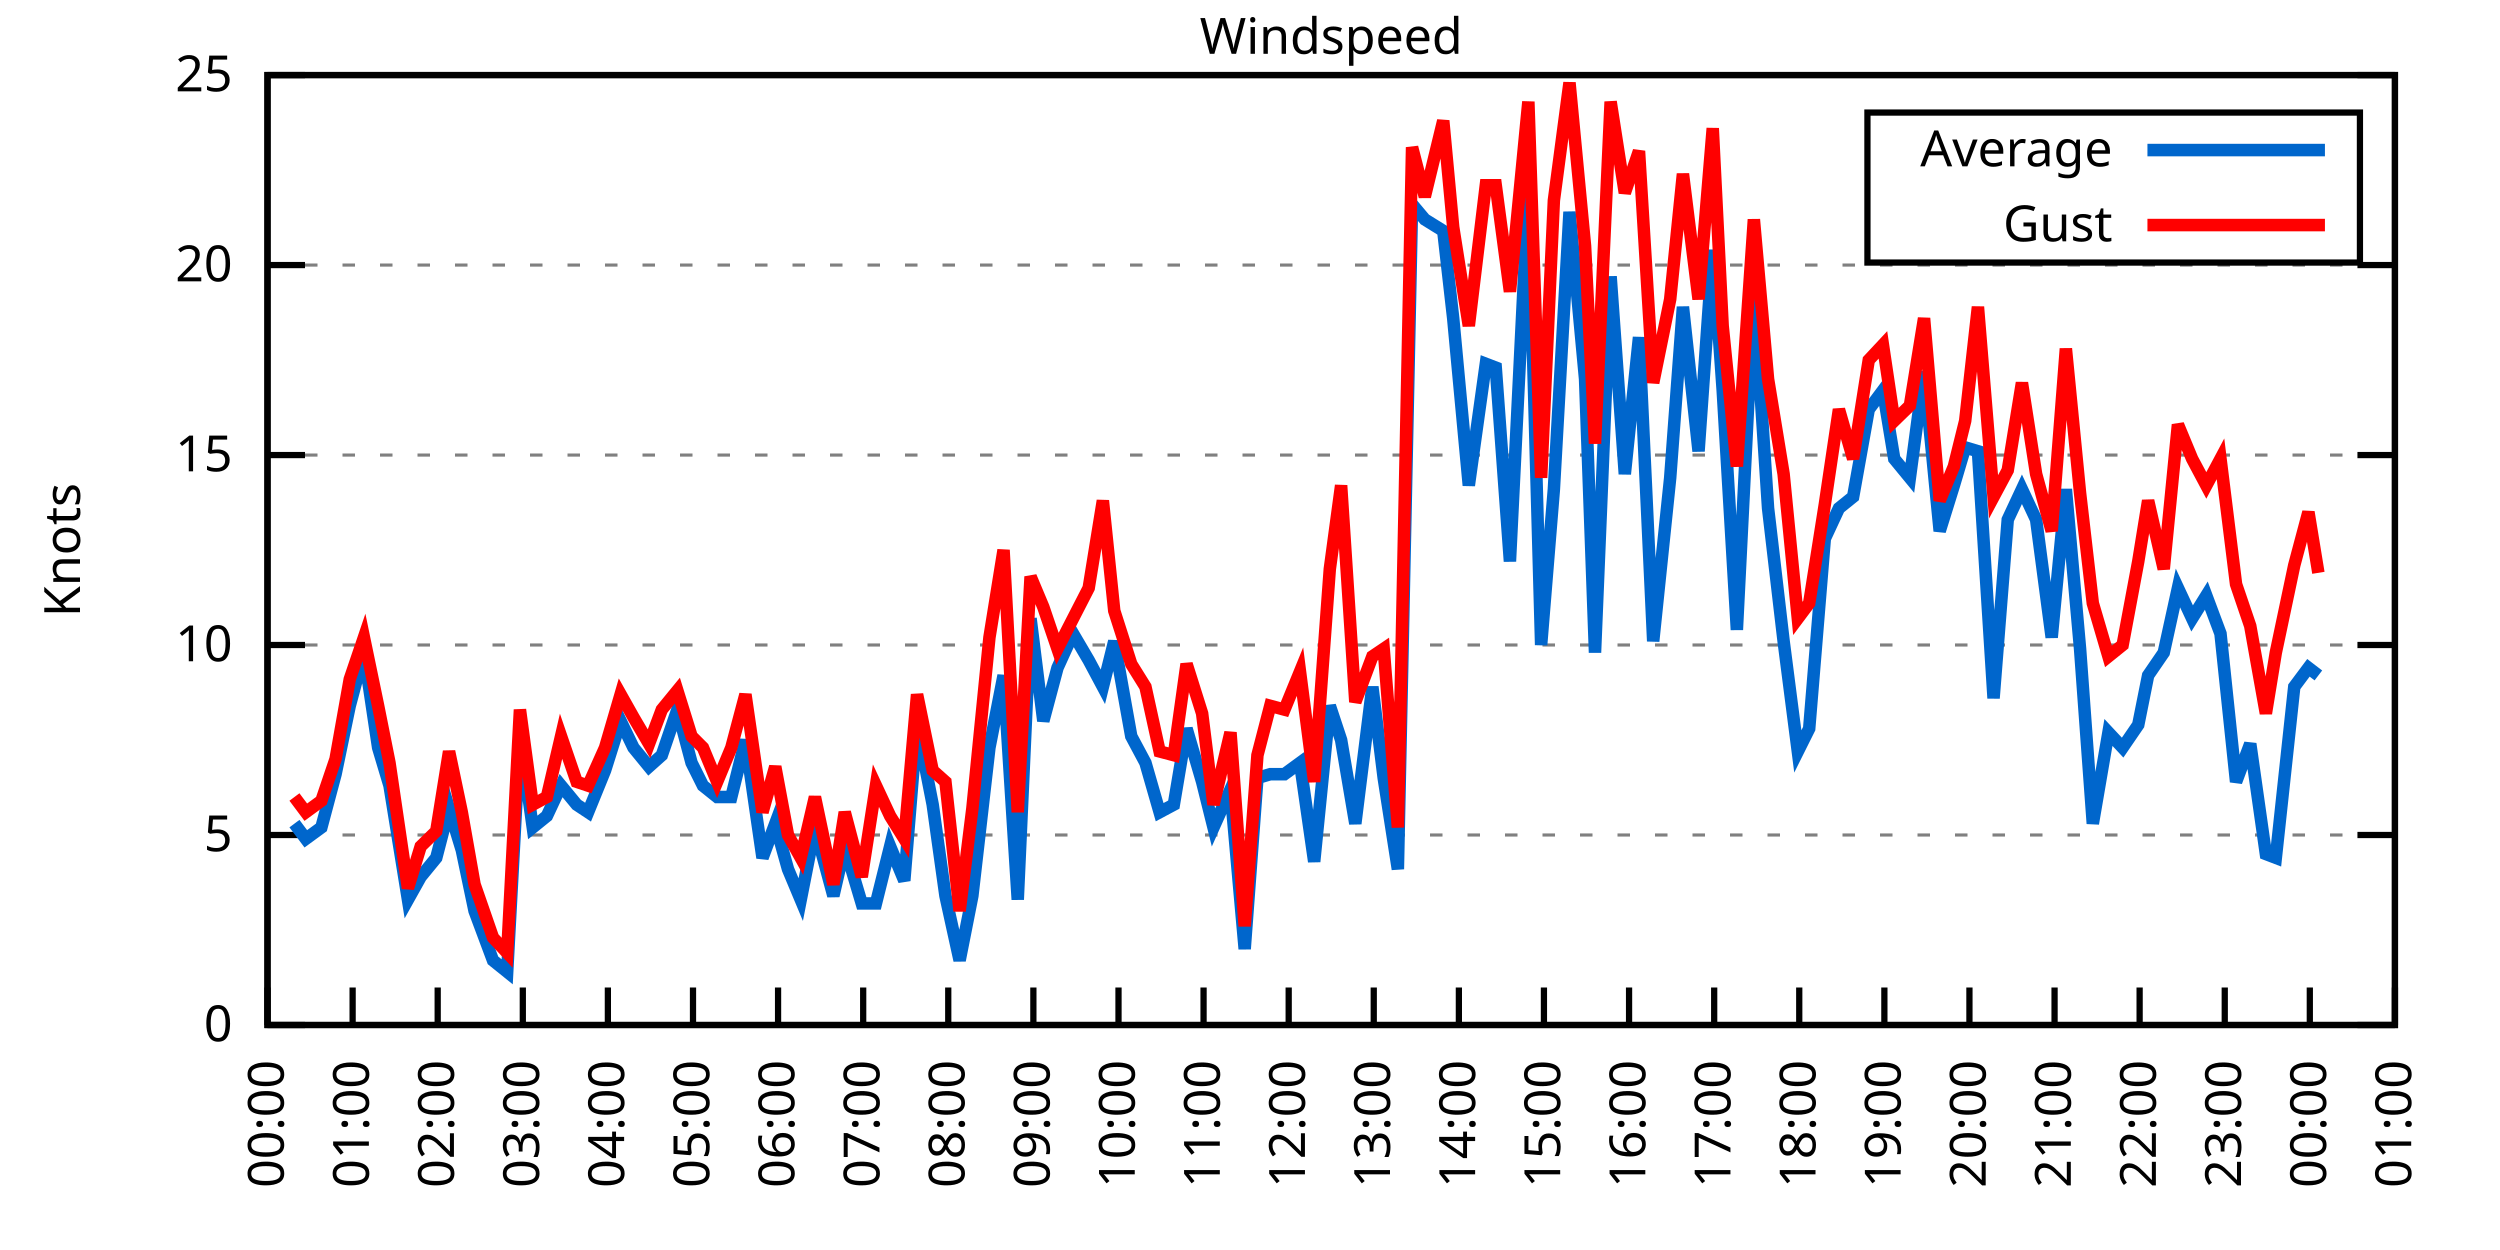
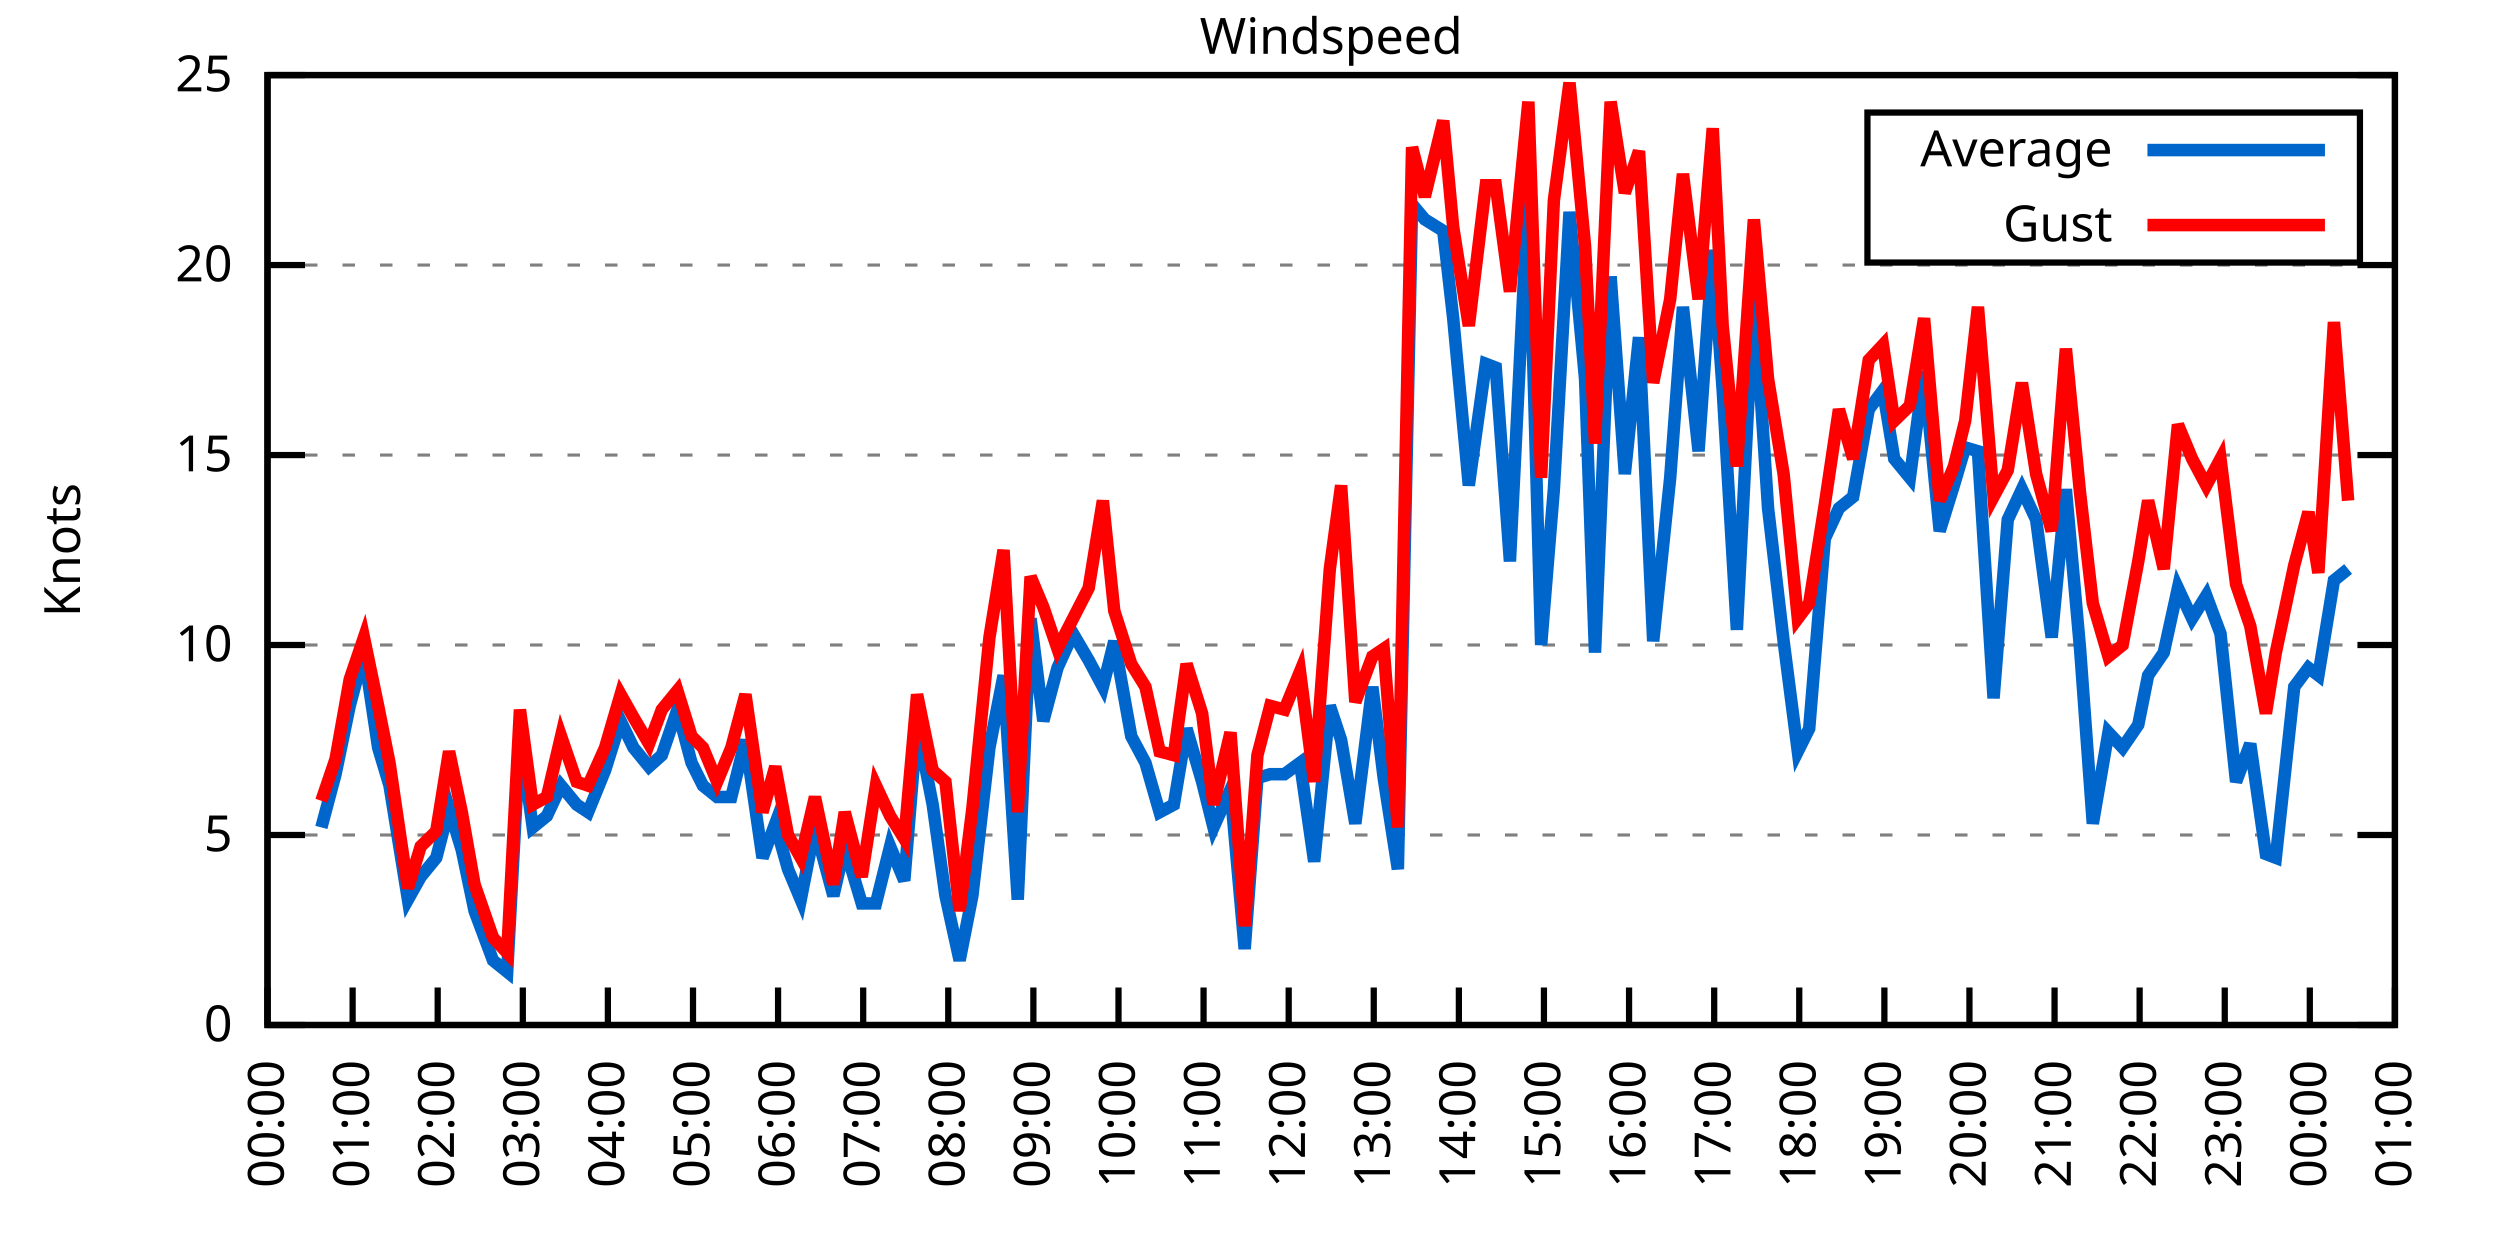
<svg xmlns="http://www.w3.org/2000/svg" xmlns:xlink="http://www.w3.org/1999/xlink" width="400" height="200" viewBox="0 0 400 200">
  <g id="gnuplot_canvas">
    <rect x="0" y="0" width="400" height="200" fill="none" />
    <defs>
      <circle id="gpDot" r="0.5" stroke-width="0.5" stroke="currentColor" />
      <path id="gpPt0" stroke-width="0.333" stroke="currentColor" d="M-1,0 h2 M0,-1 v2" />
      <path id="gpPt1" stroke-width="0.333" stroke="currentColor" d="M-1,-1 L1,1 M1,-1 L-1,1" />
      <path id="gpPt2" stroke-width="0.333" stroke="currentColor" d="M-1,0 L1,0 M0,-1 L0,1 M-1,-1 L1,1 M-1,1 L1,-1" />
      <rect id="gpPt3" stroke-width="0.333" stroke="currentColor" x="-1" y="-1" width="2" height="2" />
      <rect id="gpPt4" stroke-width="0.333" stroke="currentColor" fill="currentColor" x="-1" y="-1" width="2" height="2" />
      <circle id="gpPt5" stroke-width="0.333" stroke="currentColor" cx="0" cy="0" r="1" />
      <use xlink:href="#gpPt5" id="gpPt6" fill="currentColor" stroke="none" />
      <path id="gpPt7" stroke-width="0.333" stroke="currentColor" d="M0,-1.33 L-1.33,0.67 L1.33,0.67 z" />
      <use xlink:href="#gpPt7" id="gpPt8" fill="currentColor" stroke="none" />
      <use xlink:href="#gpPt7" id="gpPt9" stroke="currentColor" transform="rotate(180)" />
      <use xlink:href="#gpPt9" id="gpPt10" fill="currentColor" stroke="none" />
      <use xlink:href="#gpPt3" id="gpPt11" stroke="currentColor" transform="rotate(45)" />
      <use xlink:href="#gpPt11" id="gpPt12" fill="currentColor" stroke="none" />
      <path id="gpPt13" stroke-width="0.333" stroke="currentColor" d="M0,1.330 L1.265,0.411 L0.782,-1.067 L-0.782,-1.076 L-1.265,0.411 z" />
      <use xlink:href="#gpPt13" id="gpPt14" fill="currentColor" stroke="none" />
      <filter id="textbox" filterUnits="objectBoundingBox" x="0" y="0" height="1" width="1">
        <feFlood flood-color="white" flood-opacity="1" result="bgnd" />
        <feComposite in="SourceGraphic" in2="bgnd" operator="atop" />
      </filter>
      <filter id="greybox" filterUnits="objectBoundingBox" x="0" y="0" height="1" width="1">
        <feFlood flood-color="lightgrey" flood-opacity="1" result="grey" />
        <feComposite in="SourceGraphic" in2="grey" operator="atop" />
      </filter>
    </defs>
    <g fill="none" color="white" stroke="currentColor" stroke-width="1.00" stroke-linecap="butt" stroke-linejoin="miter">
</g>
    <g fill="none" color="black" stroke="currentColor" stroke-width="1.00" stroke-linecap="butt" stroke-linejoin="miter">
      <g stroke="none" shape-rendering="crispEdges">
        <polygon fill="rgb(255, 255, 255)" points="42.80,164.00 383.18,164.00 383.18,12.02 42.80,12.02 " />
      </g>
    </g>
    <g fill="none" color="black" stroke="currentColor" stroke-width="1.00" stroke-linecap="butt" stroke-linejoin="miter">
</g>
    <g fill="none" color="black" stroke="black" stroke-width="0.50" stroke-linecap="butt" stroke-linejoin="miter">
</g>
    <g fill="none" color="gray" stroke="currentColor" stroke-width="0.50" stroke-linecap="butt" stroke-linejoin="miter">
      <path stroke="gray" stroke-dasharray="2,4" class="gridline" d="M42.80,164.00 L383.19,164.00  " />
    </g>
    <g fill="none" color="gray" stroke="gray" stroke-width="1.00" stroke-linecap="butt" stroke-linejoin="miter">
</g>
    <g fill="none" color="black" stroke="currentColor" stroke-width="1.00" stroke-linecap="butt" stroke-linejoin="miter">
      <path stroke="black" d="M42.80,164.00 L48.80,164.00 M383.19,164.00 L377.19,164.00  " />
      <g transform="translate(37.20,166.60)" stroke="none" fill="black" font-family="Sans" font-size="8.00" text-anchor="end">
        <text>
          <tspan font-family="Sans"> 0</tspan>
        </text>
      </g>
    </g>
    <g fill="none" color="black" stroke="currentColor" stroke-width="1.00" stroke-linecap="butt" stroke-linejoin="miter">
</g>
    <g fill="none" color="black" stroke="black" stroke-width="0.50" stroke-linecap="butt" stroke-linejoin="miter">
</g>
    <g fill="none" color="gray" stroke="currentColor" stroke-width="0.50" stroke-linecap="butt" stroke-linejoin="miter">
      <path stroke="gray" stroke-dasharray="2,4" class="gridline" d="M42.80,133.60 L383.19,133.60  " />
    </g>
    <g fill="none" color="gray" stroke="gray" stroke-width="1.00" stroke-linecap="butt" stroke-linejoin="miter">
</g>
    <g fill="none" color="black" stroke="currentColor" stroke-width="1.00" stroke-linecap="butt" stroke-linejoin="miter">
      <path stroke="black" d="M42.80,133.60 L48.80,133.60 M383.19,133.60 L377.19,133.60  " />
      <g transform="translate(37.20,136.20)" stroke="none" fill="black" font-family="Sans" font-size="8.00" text-anchor="end">
        <text>
          <tspan font-family="Sans"> 5</tspan>
        </text>
      </g>
    </g>
    <g fill="none" color="black" stroke="currentColor" stroke-width="1.00" stroke-linecap="butt" stroke-linejoin="miter">
</g>
    <g fill="none" color="black" stroke="black" stroke-width="0.50" stroke-linecap="butt" stroke-linejoin="miter">
</g>
    <g fill="none" color="gray" stroke="currentColor" stroke-width="0.50" stroke-linecap="butt" stroke-linejoin="miter">
      <path stroke="gray" stroke-dasharray="2,4" class="gridline" d="M42.80,103.20 L383.19,103.20  " />
    </g>
    <g fill="none" color="gray" stroke="gray" stroke-width="1.00" stroke-linecap="butt" stroke-linejoin="miter">
</g>
    <g fill="none" color="black" stroke="currentColor" stroke-width="1.00" stroke-linecap="butt" stroke-linejoin="miter">
      <path stroke="black" d="M42.80,103.20 L48.80,103.20 M383.19,103.20 L377.19,103.20  " />
      <g transform="translate(37.20,105.80)" stroke="none" fill="black" font-family="Sans" font-size="8.00" text-anchor="end">
        <text>
          <tspan font-family="Sans"> 10</tspan>
        </text>
      </g>
    </g>
    <g fill="none" color="black" stroke="currentColor" stroke-width="1.00" stroke-linecap="butt" stroke-linejoin="miter">
</g>
    <g fill="none" color="black" stroke="black" stroke-width="0.50" stroke-linecap="butt" stroke-linejoin="miter">
</g>
    <g fill="none" color="gray" stroke="currentColor" stroke-width="0.50" stroke-linecap="butt" stroke-linejoin="miter">
      <path stroke="gray" stroke-dasharray="2,4" class="gridline" d="M42.80,72.81 L383.19,72.81  " />
    </g>
    <g fill="none" color="gray" stroke="gray" stroke-width="1.00" stroke-linecap="butt" stroke-linejoin="miter">
</g>
    <g fill="none" color="black" stroke="currentColor" stroke-width="1.00" stroke-linecap="butt" stroke-linejoin="miter">
      <path stroke="black" d="M42.80,72.81 L48.80,72.81 M383.19,72.81 L377.19,72.81  " />
      <g transform="translate(37.20,75.41)" stroke="none" fill="black" font-family="Sans" font-size="8.00" text-anchor="end">
        <text>
          <tspan font-family="Sans"> 15</tspan>
        </text>
      </g>
    </g>
    <g fill="none" color="black" stroke="currentColor" stroke-width="1.00" stroke-linecap="butt" stroke-linejoin="miter">
</g>
    <g fill="none" color="black" stroke="black" stroke-width="0.50" stroke-linecap="butt" stroke-linejoin="miter">
</g>
    <g fill="none" color="gray" stroke="currentColor" stroke-width="0.50" stroke-linecap="butt" stroke-linejoin="miter">
      <path stroke="gray" stroke-dasharray="2,4" class="gridline" d="M42.80,42.41 L383.19,42.41  " />
    </g>
    <g fill="none" color="gray" stroke="gray" stroke-width="1.00" stroke-linecap="butt" stroke-linejoin="miter">
</g>
    <g fill="none" color="black" stroke="currentColor" stroke-width="1.00" stroke-linecap="butt" stroke-linejoin="miter">
      <path stroke="black" d="M42.80,42.41 L48.80,42.41 M383.19,42.41 L377.19,42.41  " />
      <g transform="translate(37.20,45.01)" stroke="none" fill="black" font-family="Sans" font-size="8.00" text-anchor="end">
        <text>
          <tspan font-family="Sans"> 20</tspan>
        </text>
      </g>
    </g>
    <g fill="none" color="black" stroke="currentColor" stroke-width="1.00" stroke-linecap="butt" stroke-linejoin="miter">
</g>
    <g fill="none" color="black" stroke="black" stroke-width="0.50" stroke-linecap="butt" stroke-linejoin="miter">
</g>
    <g fill="none" color="gray" stroke="currentColor" stroke-width="0.50" stroke-linecap="butt" stroke-linejoin="miter">
      <path stroke="gray" stroke-dasharray="2,4" class="gridline" d="M42.80,12.01 L383.19,12.01  " />
    </g>
    <g fill="none" color="gray" stroke="gray" stroke-width="1.00" stroke-linecap="butt" stroke-linejoin="miter">
</g>
    <g fill="none" color="black" stroke="currentColor" stroke-width="1.00" stroke-linecap="butt" stroke-linejoin="miter">
      <path stroke="black" d="M42.80,12.01 L48.80,12.01 M383.19,12.01 L377.19,12.01  " />
      <g transform="translate(37.20,14.61)" stroke="none" fill="black" font-family="Sans" font-size="8.00" text-anchor="end">
        <text>
          <tspan font-family="Sans"> 25</tspan>
        </text>
      </g>
    </g>
    <g fill="none" color="black" stroke="currentColor" stroke-width="1.00" stroke-linecap="butt" stroke-linejoin="miter">
      <path stroke="black" d="M42.80,164.00 L42.80,158.00  " />
      <g transform="translate(45.40,169.60) rotate(270.00)" stroke="none" fill="black" font-family="Sans" font-size="8.00" text-anchor="end">
        <text>
          <tspan font-family="Sans">00:00</tspan>
        </text>
      </g>
    </g>
    <g fill="none" color="black" stroke="currentColor" stroke-width="1.00" stroke-linecap="butt" stroke-linejoin="miter">
      <path stroke="black" d="M56.42,164.00 L56.42,158.00  " />
      <g transform="translate(59.02,169.60) rotate(270.00)" stroke="none" fill="black" font-family="Sans" font-size="8.00" text-anchor="end">
        <text>
          <tspan font-family="Sans">01:00</tspan>
        </text>
      </g>
    </g>
    <g fill="none" color="black" stroke="currentColor" stroke-width="1.00" stroke-linecap="butt" stroke-linejoin="miter">
      <path stroke="black" d="M70.03,164.00 L70.03,158.00  " />
      <g transform="translate(72.63,169.60) rotate(270.00)" stroke="none" fill="black" font-family="Sans" font-size="8.00" text-anchor="end">
        <text>
          <tspan font-family="Sans">02:00</tspan>
        </text>
      </g>
    </g>
    <g fill="none" color="black" stroke="currentColor" stroke-width="1.00" stroke-linecap="butt" stroke-linejoin="miter">
      <path stroke="black" d="M83.65,164.00 L83.65,158.00  " />
      <g transform="translate(86.25,169.60) rotate(270.00)" stroke="none" fill="black" font-family="Sans" font-size="8.00" text-anchor="end">
        <text>
          <tspan font-family="Sans">03:00</tspan>
        </text>
      </g>
    </g>
    <g fill="none" color="black" stroke="currentColor" stroke-width="1.00" stroke-linecap="butt" stroke-linejoin="miter">
      <path stroke="black" d="M97.26,164.00 L97.26,158.00  " />
      <g transform="translate(99.86,169.60) rotate(270.00)" stroke="none" fill="black" font-family="Sans" font-size="8.00" text-anchor="end">
        <text>
          <tspan font-family="Sans">04:00</tspan>
        </text>
      </g>
    </g>
    <g fill="none" color="black" stroke="currentColor" stroke-width="1.00" stroke-linecap="butt" stroke-linejoin="miter">
      <path stroke="black" d="M110.88,164.00 L110.88,158.00  " />
      <g transform="translate(113.48,169.60) rotate(270.00)" stroke="none" fill="black" font-family="Sans" font-size="8.00" text-anchor="end">
        <text>
          <tspan font-family="Sans">05:00</tspan>
        </text>
      </g>
    </g>
    <g fill="none" color="black" stroke="currentColor" stroke-width="1.00" stroke-linecap="butt" stroke-linejoin="miter">
      <path stroke="black" d="M124.49,164.00 L124.49,158.00  " />
      <g transform="translate(127.09,169.60) rotate(270.00)" stroke="none" fill="black" font-family="Sans" font-size="8.00" text-anchor="end">
        <text>
          <tspan font-family="Sans">06:00</tspan>
        </text>
      </g>
    </g>
    <g fill="none" color="black" stroke="currentColor" stroke-width="1.00" stroke-linecap="butt" stroke-linejoin="miter">
      <path stroke="black" d="M138.11,164.00 L138.11,158.00  " />
      <g transform="translate(140.71,169.60) rotate(270.00)" stroke="none" fill="black" font-family="Sans" font-size="8.00" text-anchor="end">
        <text>
          <tspan font-family="Sans">07:00</tspan>
        </text>
      </g>
    </g>
    <g fill="none" color="black" stroke="currentColor" stroke-width="1.00" stroke-linecap="butt" stroke-linejoin="miter">
      <path stroke="black" d="M151.72,164.00 L151.72,158.00  " />
      <g transform="translate(154.32,169.60) rotate(270.00)" stroke="none" fill="black" font-family="Sans" font-size="8.00" text-anchor="end">
        <text>
          <tspan font-family="Sans">08:00</tspan>
        </text>
      </g>
    </g>
    <g fill="none" color="black" stroke="currentColor" stroke-width="1.00" stroke-linecap="butt" stroke-linejoin="miter">
      <path stroke="black" d="M165.34,164.00 L165.34,158.00  " />
      <g transform="translate(167.94,169.60) rotate(270.00)" stroke="none" fill="black" font-family="Sans" font-size="8.00" text-anchor="end">
        <text>
          <tspan font-family="Sans">09:00</tspan>
        </text>
      </g>
    </g>
    <g fill="none" color="black" stroke="currentColor" stroke-width="1.00" stroke-linecap="butt" stroke-linejoin="miter">
      <path stroke="black" d="M178.96,164.00 L178.96,158.00  " />
      <g transform="translate(181.56,169.60) rotate(270.00)" stroke="none" fill="black" font-family="Sans" font-size="8.00" text-anchor="end">
        <text>
          <tspan font-family="Sans">10:00</tspan>
        </text>
      </g>
    </g>
    <g fill="none" color="black" stroke="currentColor" stroke-width="1.00" stroke-linecap="butt" stroke-linejoin="miter">
      <path stroke="black" d="M192.57,164.00 L192.57,158.00  " />
      <g transform="translate(195.17,169.60) rotate(270.00)" stroke="none" fill="black" font-family="Sans" font-size="8.00" text-anchor="end">
        <text>
          <tspan font-family="Sans">11:00</tspan>
        </text>
      </g>
    </g>
    <g fill="none" color="black" stroke="currentColor" stroke-width="1.00" stroke-linecap="butt" stroke-linejoin="miter">
      <path stroke="black" d="M206.19,164.00 L206.19,158.00  " />
      <g transform="translate(208.79,169.60) rotate(270.00)" stroke="none" fill="black" font-family="Sans" font-size="8.00" text-anchor="end">
        <text>
          <tspan font-family="Sans">12:00</tspan>
        </text>
      </g>
    </g>
    <g fill="none" color="black" stroke="currentColor" stroke-width="1.00" stroke-linecap="butt" stroke-linejoin="miter">
      <path stroke="black" d="M219.80,164.00 L219.80,158.00  " />
      <g transform="translate(222.40,169.60) rotate(270.00)" stroke="none" fill="black" font-family="Sans" font-size="8.00" text-anchor="end">
        <text>
          <tspan font-family="Sans">13:00</tspan>
        </text>
      </g>
    </g>
    <g fill="none" color="black" stroke="currentColor" stroke-width="1.00" stroke-linecap="butt" stroke-linejoin="miter">
      <path stroke="black" d="M233.42,164.00 L233.42,158.00  " />
      <g transform="translate(236.02,169.60) rotate(270.00)" stroke="none" fill="black" font-family="Sans" font-size="8.00" text-anchor="end">
        <text>
          <tspan font-family="Sans">14:00</tspan>
        </text>
      </g>
    </g>
    <g fill="none" color="black" stroke="currentColor" stroke-width="1.00" stroke-linecap="butt" stroke-linejoin="miter">
      <path stroke="black" d="M247.03,164.00 L247.03,158.00  " />
      <g transform="translate(249.63,169.60) rotate(270.00)" stroke="none" fill="black" font-family="Sans" font-size="8.00" text-anchor="end">
        <text>
          <tspan font-family="Sans">15:00</tspan>
        </text>
      </g>
    </g>
    <g fill="none" color="black" stroke="currentColor" stroke-width="1.00" stroke-linecap="butt" stroke-linejoin="miter">
      <path stroke="black" d="M260.65,164.00 L260.65,158.00  " />
      <g transform="translate(263.25,169.60) rotate(270.00)" stroke="none" fill="black" font-family="Sans" font-size="8.00" text-anchor="end">
        <text>
          <tspan font-family="Sans">16:00</tspan>
        </text>
      </g>
    </g>
    <g fill="none" color="black" stroke="currentColor" stroke-width="1.00" stroke-linecap="butt" stroke-linejoin="miter">
      <path stroke="black" d="M274.27,164.00 L274.27,158.00  " />
      <g transform="translate(276.87,169.60) rotate(270.00)" stroke="none" fill="black" font-family="Sans" font-size="8.00" text-anchor="end">
        <text>
          <tspan font-family="Sans">17:00</tspan>
        </text>
      </g>
    </g>
    <g fill="none" color="black" stroke="currentColor" stroke-width="1.00" stroke-linecap="butt" stroke-linejoin="miter">
      <path stroke="black" d="M287.88,164.00 L287.88,158.00  " />
      <g transform="translate(290.48,169.60) rotate(270.00)" stroke="none" fill="black" font-family="Sans" font-size="8.00" text-anchor="end">
        <text>
          <tspan font-family="Sans">18:00</tspan>
        </text>
      </g>
    </g>
    <g fill="none" color="black" stroke="currentColor" stroke-width="1.00" stroke-linecap="butt" stroke-linejoin="miter">
      <path stroke="black" d="M301.50,164.00 L301.50,158.00  " />
      <g transform="translate(304.10,169.60) rotate(270.00)" stroke="none" fill="black" font-family="Sans" font-size="8.00" text-anchor="end">
        <text>
          <tspan font-family="Sans">19:00</tspan>
        </text>
      </g>
    </g>
    <g fill="none" color="black" stroke="currentColor" stroke-width="1.00" stroke-linecap="butt" stroke-linejoin="miter">
      <path stroke="black" d="M315.11,164.00 L315.11,158.00  " />
      <g transform="translate(317.71,169.60) rotate(270.00)" stroke="none" fill="black" font-family="Sans" font-size="8.00" text-anchor="end">
        <text>
          <tspan font-family="Sans">20:00</tspan>
        </text>
      </g>
    </g>
    <g fill="none" color="black" stroke="currentColor" stroke-width="1.00" stroke-linecap="butt" stroke-linejoin="miter">
      <path stroke="black" d="M328.73,164.00 L328.73,158.00  " />
      <g transform="translate(331.33,169.60) rotate(270.00)" stroke="none" fill="black" font-family="Sans" font-size="8.00" text-anchor="end">
        <text>
          <tspan font-family="Sans">21:00</tspan>
        </text>
      </g>
    </g>
    <g fill="none" color="black" stroke="currentColor" stroke-width="1.00" stroke-linecap="butt" stroke-linejoin="miter">
      <path stroke="black" d="M342.34,164.00 L342.34,158.00  " />
      <g transform="translate(344.94,169.60) rotate(270.00)" stroke="none" fill="black" font-family="Sans" font-size="8.00" text-anchor="end">
        <text>
          <tspan font-family="Sans">22:00</tspan>
        </text>
      </g>
    </g>
    <g fill="none" color="black" stroke="currentColor" stroke-width="1.00" stroke-linecap="butt" stroke-linejoin="miter">
      <path stroke="black" d="M355.96,164.00 L355.96,158.00  " />
      <g transform="translate(358.56,169.60) rotate(270.00)" stroke="none" fill="black" font-family="Sans" font-size="8.00" text-anchor="end">
        <text>
          <tspan font-family="Sans">23:00</tspan>
        </text>
      </g>
    </g>
    <g fill="none" color="black" stroke="currentColor" stroke-width="1.00" stroke-linecap="butt" stroke-linejoin="miter">
      <path stroke="black" d="M369.57,164.00 L369.57,158.00  " />
      <g transform="translate(372.17,169.60) rotate(270.00)" stroke="none" fill="black" font-family="Sans" font-size="8.00" text-anchor="end">
        <text>
          <tspan font-family="Sans">00:00</tspan>
        </text>
      </g>
    </g>
    <g fill="none" color="black" stroke="currentColor" stroke-width="1.00" stroke-linecap="butt" stroke-linejoin="miter">
      <path stroke="black" d="M383.19,164.00 L383.19,158.00  " />
      <g transform="translate(385.79,169.60) rotate(270.00)" stroke="none" fill="black" font-family="Sans" font-size="8.00" text-anchor="end">
        <text>
          <tspan font-family="Sans">01:00</tspan>
        </text>
      </g>
    </g>
    <g fill="none" color="black" stroke="currentColor" stroke-width="1.00" stroke-linecap="butt" stroke-linejoin="miter">
</g>
    <g fill="none" color="black" stroke="currentColor" stroke-width="1.00" stroke-linecap="butt" stroke-linejoin="miter">
      <path stroke="black" d="M42.80,12.01 L42.80,164.00 L383.19,164.00 L383.19,12.01 L42.80,12.01 Z  " />
    </g>
    <g fill="none" color="black" stroke="currentColor" stroke-width="1.00" stroke-linecap="butt" stroke-linejoin="miter">
</g>
    <g fill="none" color="black" stroke="currentColor" stroke-width="1.00" stroke-linecap="butt" stroke-linejoin="miter">
      <path stroke="black" d="M298.79,42.01 L298.79,18.01 L377.59,18.01 L377.59,42.01 L298.79,42.01 Z  " />
    </g>
    <g id="Windspeed_plot_1">
      <g fill="none" color="white" stroke="black" stroke-width="2.00" stroke-linecap="butt" stroke-linejoin="miter">
</g>
      <g fill="none" color="black" stroke="currentColor" stroke-width="2.00" stroke-linecap="butt" stroke-linejoin="miter">
        <g transform="translate(337.99,26.61)" stroke="none" fill="black" font-family="Sans" font-size="8.00" text-anchor="end">
          <text>
            <tspan font-family="Sans">Average</tspan>
          </text>
        </g>
      </g>
      <g fill="none" color="black" stroke="currentColor" stroke-width="2.00" stroke-linecap="butt" stroke-linejoin="miter">
-         <path stroke="rgb(  0, 102, 204)" d="M343.59,24.01 L371.99,24.01 M47.11,131.78 L48.93,134.21 L51.42,132.39 L53.69,123.87 L55.96,112.93 L58.23,104.42   L60.50,119.62 L62.32,125.70 L65.27,143.94 L67.31,140.29 L69.80,137.25 L71.85,129.35 L73.89,136.03 L75.93,145.76   L78.88,153.66 L81.15,155.49 L83.19,117.80 L85.24,132.39 L87.50,130.56 L89.77,125.70 L92.27,128.74 L94.09,129.95   L96.81,123.27 L99.30,115.36 L101.35,119.62 L103.84,122.66 L105.89,120.83 L108.38,113.54 L110.65,122.05 L112.47,125.70   L114.74,127.52 L117.01,127.52 L119.27,118.40 L122.00,137.25 L124.04,131.78 L126.08,139.07 L128.12,143.94 L130.39,132.39   L133.34,143.33 L135.16,135.43 L137.88,144.55 L140.15,144.55 L142.42,135.43 L144.69,140.90 L146.73,115.97 L149.23,128.74   L151.27,143.33 L153.54,153.66 L155.58,143.33 L158.31,119.62 L160.57,108.07 L162.84,143.94 L164.89,98.95 L166.93,115.36   L169.20,106.85 L171.69,101.38 L174.19,105.64 L176.46,109.89 L178.28,102.60 L181.00,117.80 L183.27,122.05 L185.54,129.95   L187.81,128.74 L189.85,116.58 L192.34,125.09 L194.16,132.39 L196.88,126.31 L199.15,151.84 L201.19,124.48 L203.24,123.87   L205.51,123.87 L208.00,122.05 L210.27,137.86 L212.77,112.93 L214.58,118.40 L216.85,131.78 L219.58,109.89 L221.39,124.48   L223.66,139.07 L225.93,32.68 L227.97,35.11 L230.92,36.94 L232.51,50.92 L235.01,77.67 L237.73,58.21 L239.32,58.82   L241.59,89.83 L244.54,30.25 L246.58,103.20 L248.62,78.28 L251.12,33.90 L253.61,60.65 L255.20,104.42 L257.70,44.23   L259.97,75.85 L262.24,53.96 L264.51,102.60 L267.23,76.45 L269.27,49.10 L271.77,72.20 L274.04,39.98 L275.63,62.47   L277.90,100.77 L280.62,46.66 L282.89,81.32 L285.38,102.60 L287.65,120.23 L289.47,116.58 L291.97,86.18 L294.23,81.32   L296.50,79.49 L299.00,65.51 L301.27,62.47 L303.08,73.41 L305.58,76.45 L307.85,59.43 L310.35,84.97 L312.62,77.67   L314.43,71.59 L316.47,72.20 L318.97,111.72 L321.24,83.14 L323.51,78.28 L325.78,83.14 L328.27,101.99 L330.54,78.28   L332.81,103.81 L334.85,131.78 L337.35,117.19 L339.62,119.62 L342.12,115.97 L343.70,108.07 L346.20,104.42 L348.47,94.08   L350.74,98.95 L353.01,95.30 L355.28,101.38 L357.77,125.09 L360.04,119.01 L362.54,136.64 L364.13,137.25 L367.08,109.89   L369.35,106.85 L370.94,108.07  " />
+         <path stroke="rgb(  0, 102, 204)" d="M343.59,24.01 L371.99,24.01 M51.42,132.39 L53.69,123.87 L55.96,112.93 L58.23,104.42 L60.50,119.62 L62.32,125.70   L65.27,143.94 L67.31,140.29 L69.80,137.25 L71.85,129.35 L73.89,136.03 L75.93,145.76 L78.88,153.66 L81.15,155.49   L83.19,117.80 L85.24,132.39 L87.50,130.56 L89.77,125.70 L92.27,128.74 L94.09,129.95 L96.81,123.27 L99.30,115.36   L101.35,119.62 L103.84,122.66 L105.89,120.83 L108.38,113.54 L110.65,122.05 L112.47,125.70 L114.74,127.52 L117.01,127.52   L119.27,118.40 L122.00,137.25 L124.04,131.78 L126.08,139.07 L128.12,143.94 L130.39,132.39 L133.34,143.33 L135.16,135.43   L137.88,144.55 L140.15,144.55 L142.42,135.43 L144.69,140.90 L146.73,115.97 L149.23,128.74 L151.27,143.33 L153.54,153.66   L155.58,143.33 L158.31,119.62 L160.57,108.07 L162.84,143.94 L164.89,98.95 L166.93,115.36 L169.20,106.85 L171.69,101.38   L174.19,105.64 L176.46,109.89 L178.28,102.60 L181.00,117.80 L183.27,122.05 L185.54,129.95 L187.81,128.74 L189.85,116.58   L192.34,125.09 L194.16,132.39 L196.88,126.31 L199.15,151.84 L201.19,124.48 L203.24,123.87 L205.51,123.87 L208.00,122.05   L210.27,137.86 L212.77,112.93 L214.58,118.40 L216.85,131.78 L219.58,109.89 L221.39,124.48 L223.66,139.07 L225.93,32.68   L227.97,35.11 L230.92,36.94 L232.51,50.92 L235.01,77.67 L237.73,58.21 L239.32,58.82 L241.59,89.83 L244.54,30.25   L246.58,103.20 L248.62,78.28 L251.12,33.90 L253.61,60.65 L255.20,104.42 L257.70,44.23 L259.97,75.85 L262.24,53.96   L264.51,102.60 L267.23,76.45 L269.27,49.10 L271.77,72.20 L274.04,39.98 L275.63,62.47 L277.90,100.77 L280.62,46.66   L282.89,81.32 L285.38,102.60 L287.65,120.23 L289.47,116.58 L291.97,86.18 L294.23,81.32 L296.50,79.49 L299.00,65.51   L301.27,62.47 L303.08,73.41 L305.58,76.45 L307.85,59.43 L310.35,84.97 L312.62,77.67 L314.43,71.59 L316.47,72.20   L318.97,111.72 L321.24,83.14 L323.51,78.28 L325.78,83.14 L328.27,101.99 L330.54,78.28 L332.81,103.81 L334.85,131.78   L337.35,117.19 L339.62,119.62 L342.12,115.97 L343.70,108.07 L346.20,104.42 L348.47,94.08 L350.74,98.95 L353.01,95.30   L355.28,101.38 L357.77,125.09 L360.04,119.01 L362.54,136.64 L364.13,137.25 L367.08,109.89 L369.35,106.85 L370.94,108.07   L373.43,92.87 L375.70,91.04  " />
      </g>
    </g>
    <g id="Windspeed_plot_2">
      <g fill="none" color="black" stroke="currentColor" stroke-width="2.00" stroke-linecap="butt" stroke-linejoin="miter">
        <g transform="translate(337.99,38.61)" stroke="none" fill="black" font-family="Sans" font-size="8.00" text-anchor="end">
          <text>
            <tspan font-family="Sans">Gust</tspan>
          </text>
        </g>
      </g>
      <g fill="none" color="black" stroke="currentColor" stroke-width="2.00" stroke-linecap="butt" stroke-linejoin="miter">
-         <path stroke="rgb(255,   0,   0)" d="M343.59,36.01 L371.99,36.01 M47.11,127.52 L48.93,129.95 L51.42,128.13 L53.69,121.44 L55.96,108.68 L58.23,101.99   L60.50,112.93 L62.32,122.05 L65.27,142.11 L67.31,135.43 L69.80,132.99 L71.85,120.23 L73.89,129.95 L75.93,141.51   L78.88,150.02 L81.15,152.45 L83.19,113.54 L85.24,128.74 L87.50,127.52 L89.77,117.80 L92.27,125.09 L94.09,125.70   L96.81,119.62 L99.30,111.11 L101.35,114.76 L103.84,119.01 L105.89,113.54 L108.38,110.50 L110.65,117.80 L112.47,119.62   L114.74,125.09 L117.01,119.62 L119.27,111.11 L122.00,129.95 L124.04,122.66 L126.08,133.60 L128.12,137.25 L130.39,127.52   L133.34,141.51 L135.16,129.95 L137.88,140.29 L140.15,125.70 L142.42,130.56 L144.69,134.21 L146.73,111.11 L149.23,123.27   L151.27,125.09 L153.54,145.76 L155.58,129.35 L158.31,101.99 L160.57,88.00 L162.84,129.95 L164.89,92.26 L166.93,97.12   L169.20,103.81 L171.69,98.95 L174.19,94.08 L176.46,80.10 L178.28,97.73 L181.00,106.24 L183.27,109.89 L185.54,120.23   L187.81,120.83 L189.85,106.24 L192.34,114.15 L194.16,128.74 L196.88,117.19 L199.15,148.19 L201.19,120.83 L203.24,112.93   L205.51,113.54 L208.00,107.46 L210.27,125.09 L212.77,91.04 L214.58,77.67 L216.85,112.32 L219.58,105.03 L221.39,103.81   L223.66,132.39 L225.93,23.56 L227.97,31.46 L230.92,19.31 L232.51,36.33 L235.01,52.14 L237.73,29.64 L239.32,29.64   L241.59,46.66 L244.54,16.27 L246.58,76.45 L248.62,32.07 L251.12,13.23 L253.61,39.37 L255.20,70.98 L257.70,16.27   L259.97,30.86 L262.24,24.17 L264.51,61.25 L267.23,47.88 L269.27,27.82 L271.77,47.88 L274.04,20.52 L275.63,52.14   L277.90,74.63 L280.62,35.11 L282.89,60.65 L285.38,75.85 L287.65,98.95 L289.47,96.52 L291.97,80.71 L294.23,65.51   L296.50,73.41 L299.00,57.61 L301.27,55.18 L303.08,67.33 L305.58,64.90 L307.85,50.92 L310.35,80.10 L312.62,74.63   L314.43,67.33 L316.47,49.10 L318.97,79.49 L321.24,75.24 L323.51,61.25 L325.78,75.85 L328.27,84.97 L330.54,55.78   L332.81,78.89 L334.85,96.52 L337.35,105.03 L339.62,103.20 L342.12,89.83 L343.70,80.10 L346.20,91.04 L348.47,67.94   L350.74,73.41 L353.01,77.67 L355.28,73.41 L357.77,93.48 L360.04,100.16 L362.54,114.15 L364.13,104.42 L367.08,90.44   L369.35,81.93 L370.94,91.65  " />
+         <path stroke="rgb(255,   0,   0)" d="M343.59,36.01 L371.99,36.01 M51.42,128.13 L53.69,121.44 L55.96,108.68 L58.23,101.99 L60.50,112.93 L62.32,122.05   L65.27,142.11 L67.31,135.43 L69.80,132.99 L71.85,120.23 L73.89,129.95 L75.93,141.51 L78.88,150.02 L81.15,152.45   L83.19,113.54 L85.24,128.74 L87.50,127.52 L89.77,117.80 L92.27,125.09 L94.09,125.70 L96.81,119.62 L99.30,111.11   L101.35,114.76 L103.84,119.01 L105.89,113.54 L108.38,110.50 L110.65,117.80 L112.47,119.62 L114.74,125.09 L117.01,119.62   L119.27,111.11 L122.00,129.95 L124.04,122.66 L126.08,133.60 L128.12,137.25 L130.39,127.52 L133.34,141.51 L135.16,129.95   L137.88,140.29 L140.15,125.70 L142.42,130.56 L144.69,134.21 L146.73,111.11 L149.23,123.27 L151.27,125.09 L153.54,145.76   L155.58,129.35 L158.31,101.99 L160.57,88.00 L162.84,129.95 L164.89,92.26 L166.93,97.12 L169.20,103.81 L171.69,98.95   L174.19,94.08 L176.46,80.10 L178.28,97.73 L181.00,106.24 L183.27,109.89 L185.54,120.23 L187.81,120.83 L189.85,106.24   L192.34,114.15 L194.16,128.74 L196.88,117.19 L199.15,148.19 L201.19,120.83 L203.24,112.93 L205.51,113.54 L208.00,107.46   L210.27,125.09 L212.77,91.04 L214.58,77.67 L216.85,112.32 L219.58,105.03 L221.39,103.81 L223.66,132.39 L225.93,23.56   L227.97,31.46 L230.92,19.31 L232.51,36.33 L235.01,52.14 L237.73,29.64 L239.32,29.64 L241.59,46.66 L244.54,16.27   L246.58,76.45 L248.62,32.07 L251.12,13.23 L253.61,39.37 L255.20,70.98 L257.70,16.27 L259.97,30.86 L262.24,24.17   L264.51,61.25 L267.23,47.88 L269.27,27.82 L271.77,47.88 L274.04,20.52 L275.63,52.14 L277.90,74.63 L280.62,35.11   L282.89,60.65 L285.38,75.85 L287.65,98.95 L289.47,96.52 L291.97,80.71 L294.23,65.51 L296.50,73.41 L299.00,57.61   L301.27,55.18 L303.08,67.33 L305.58,64.90 L307.85,50.92 L310.35,80.10 L312.62,74.63 L314.43,67.33 L316.47,49.10   L318.97,79.49 L321.24,75.24 L323.51,61.25 L325.78,75.85 L328.27,84.97 L330.54,55.78 L332.81,78.89 L334.85,96.52   L337.35,105.03 L339.62,103.20 L342.12,89.83 L343.70,80.10 L346.20,91.04 L348.47,67.94 L350.74,73.41 L353.01,77.67   L355.28,73.41 L357.77,93.48 L360.04,100.16 L362.54,114.15 L364.13,104.42 L367.08,90.44 L369.35,81.93 L370.94,91.65   L373.43,51.53 L375.70,80.10  " />
      </g>
    </g>
    <g fill="none" color="black" stroke="currentColor" stroke-width="2.00" stroke-linecap="butt" stroke-linejoin="miter">
</g>
    <g fill="none" color="black" stroke="black" stroke-width="1.00" stroke-linecap="butt" stroke-linejoin="miter">
</g>
    <g fill="none" color="black" stroke="currentColor" stroke-width="1.00" stroke-linecap="butt" stroke-linejoin="miter">
      <path stroke="black" d="M42.80,12.01 L42.80,164.00 L383.19,164.00 L383.19,12.01 L42.80,12.01 Z  " />
      <g transform="translate(12.80,88.01) rotate(270.00)" stroke="none" fill="black" font-family="Sans" font-size="8.00" text-anchor="middle">
        <text>
          <tspan font-family="Sans">Knots</tspan>
        </text>
      </g>
    </g>
    <g fill="none" color="black" stroke="currentColor" stroke-width="1.00" stroke-linecap="butt" stroke-linejoin="miter">
</g>
    <g fill="none" color="black" stroke="currentColor" stroke-width="1.00" stroke-linecap="butt" stroke-linejoin="miter">
      <g transform="translate(212.99,8.61)" stroke="none" fill="black" font-family="Sans" font-size="8.00" text-anchor="middle">
        <text>
          <tspan font-family="Sans">Windspeed</tspan>
        </text>
      </g>
    </g>
    <g fill="none" color="black" stroke="currentColor" stroke-width="1.00" stroke-linecap="butt" stroke-linejoin="miter">
</g>
  </g>
</svg>
